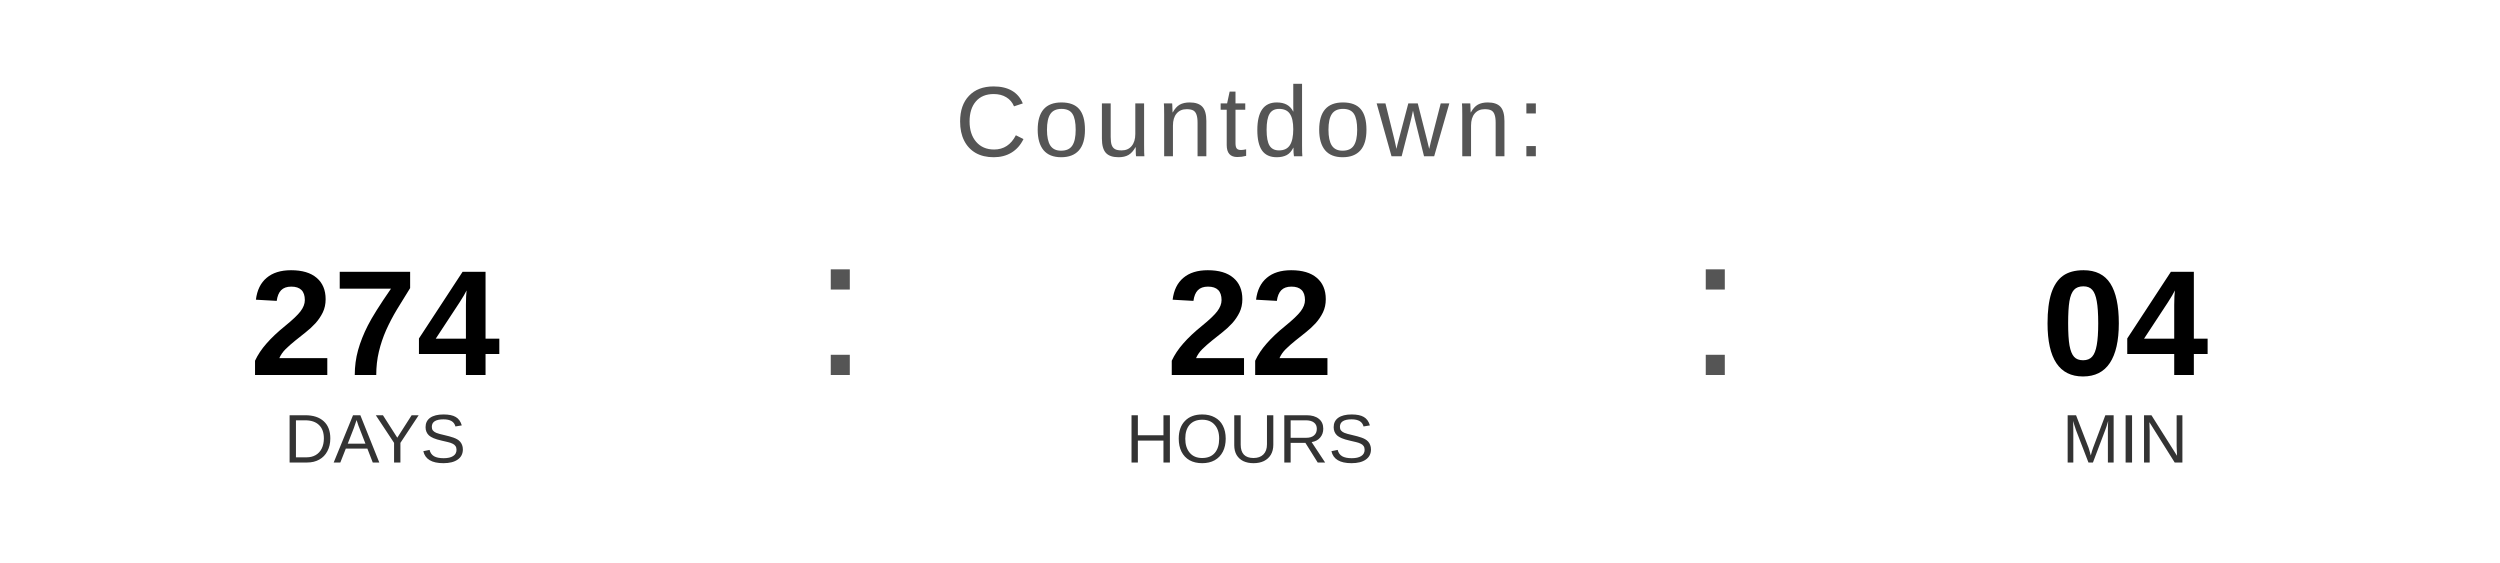
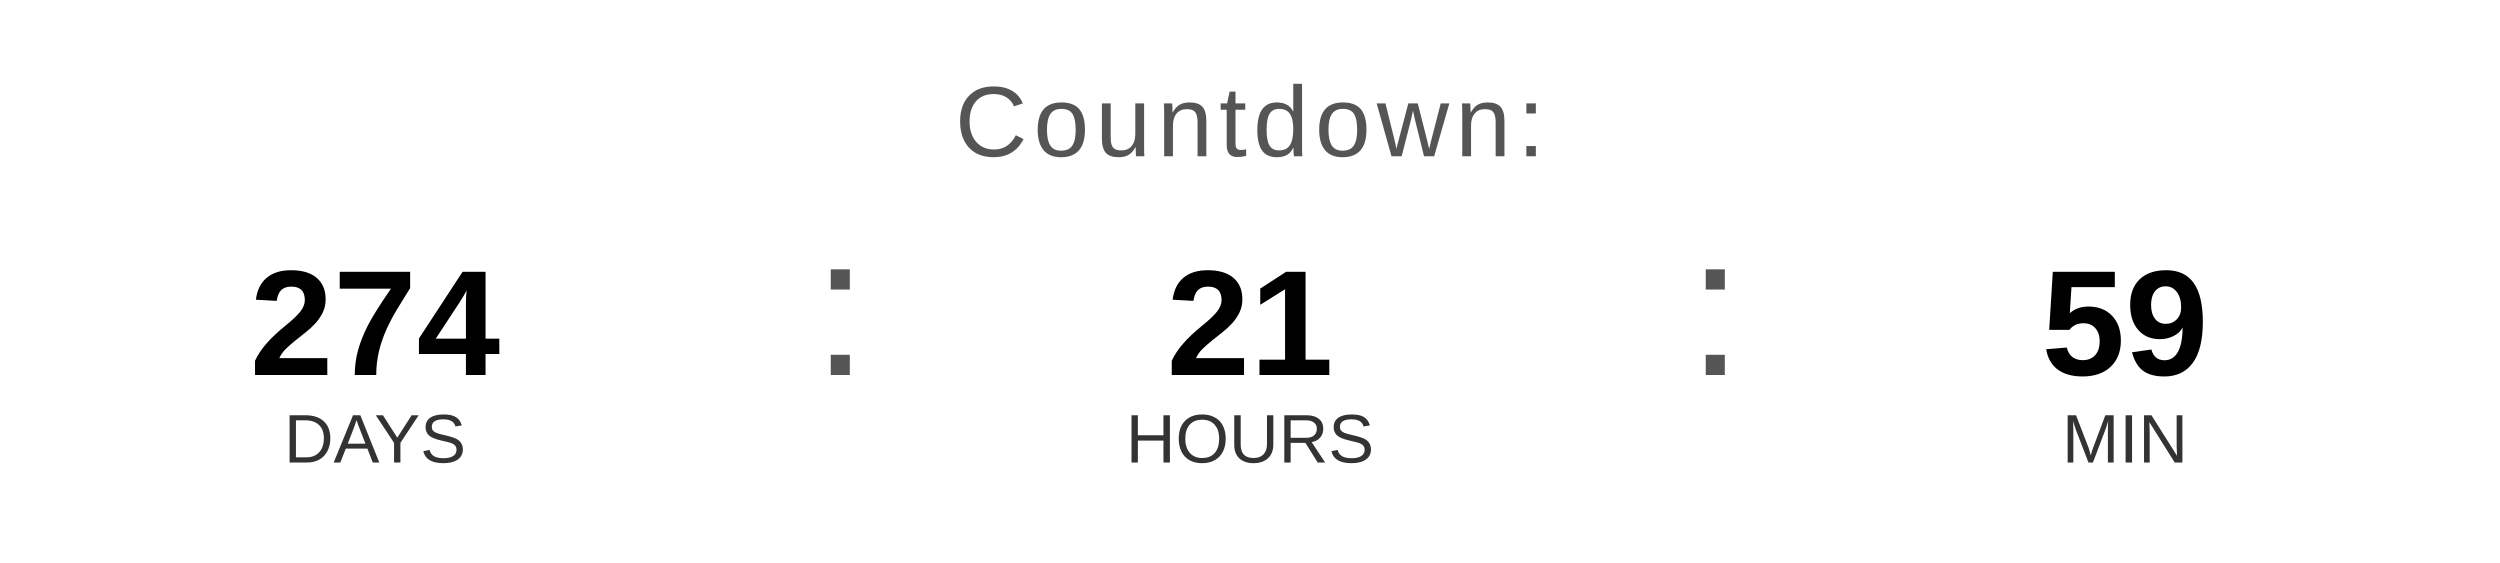
<svg xmlns="http://www.w3.org/2000/svg" width="400" height="90" viewBox="0 0 400 90">
  <text x="200" y="25" font-family="Arial, Helvetica, sans-serif" font-size="16" fill="#555555" text-anchor="middle" letter-spacing="1">
    Countdown:
  </text>
  <text x="60" y="60" font-family="Arial, Helvetica, sans-serif" font-size="24" font-weight="bold" fill="#000000" text-anchor="middle">274</text>
  <text x="60" y="74" font-family="Arial, Helvetica, sans-serif" font-size="11" fill="#333333" text-anchor="middle">DAYS</text>
  <text x="130" y="60" font-family="Arial, sans-serif" font-size="32" fill="#555555">:</text>
-   <text x="200" y="60" font-family="Arial, Helvetica, sans-serif" font-size="24" font-weight="bold" fill="#000000" text-anchor="middle">22</text>
+   <text x="200" y="60" font-family="Arial, Helvetica, sans-serif" font-size="24" font-weight="bold" fill="#000000" text-anchor="middle">21</text>
  <text x="200" y="74" font-family="Arial, Helvetica, sans-serif" font-size="11" fill="#333333" text-anchor="middle">HOURS</text>
  <text x="270" y="60" font-family="Arial, sans-serif" font-size="32" fill="#555555">:</text>
-   <text x="340" y="60" font-family="Arial, Helvetica, sans-serif" font-size="24" font-weight="bold" fill="#000000" text-anchor="middle">04</text>
+   <text x="340" y="60" font-family="Arial, Helvetica, sans-serif" font-size="24" font-weight="bold" fill="#000000" text-anchor="middle">59</text>
  <text x="340" y="74" font-family="Arial, Helvetica, sans-serif" font-size="11" fill="#333333" text-anchor="middle">MIN</text>
</svg>
